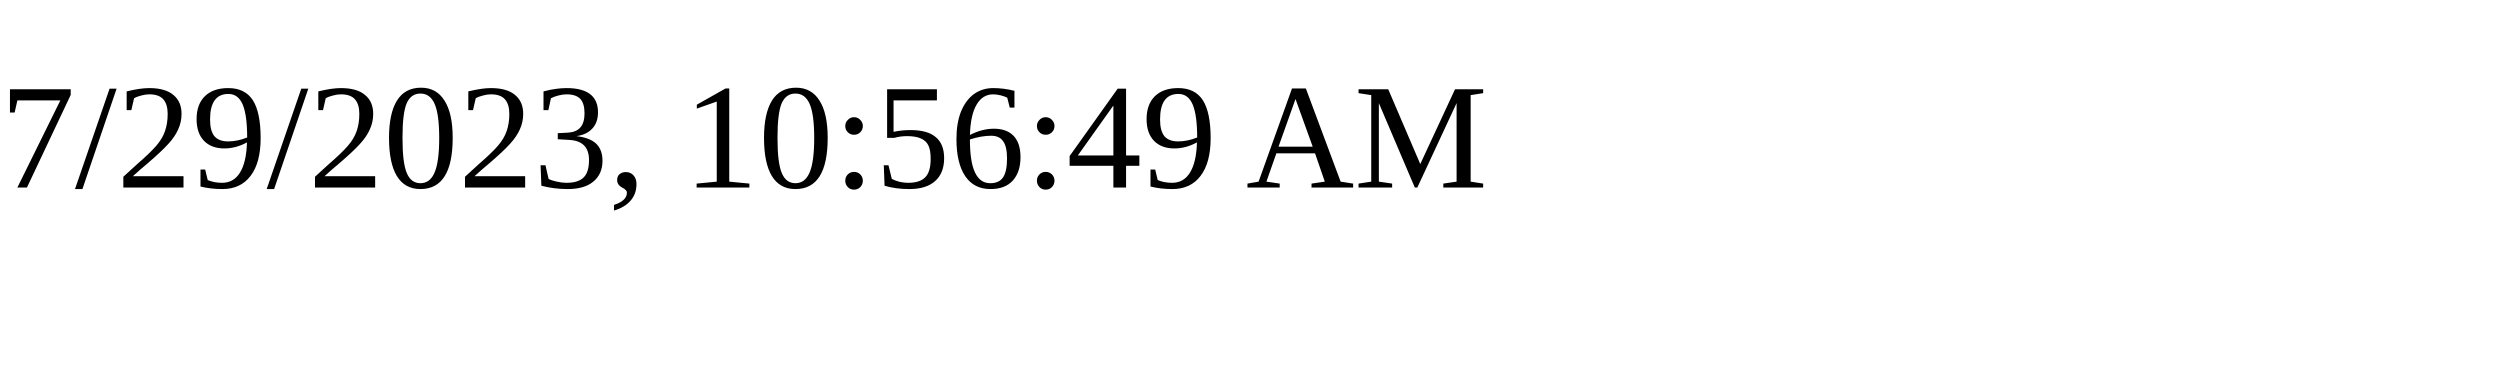
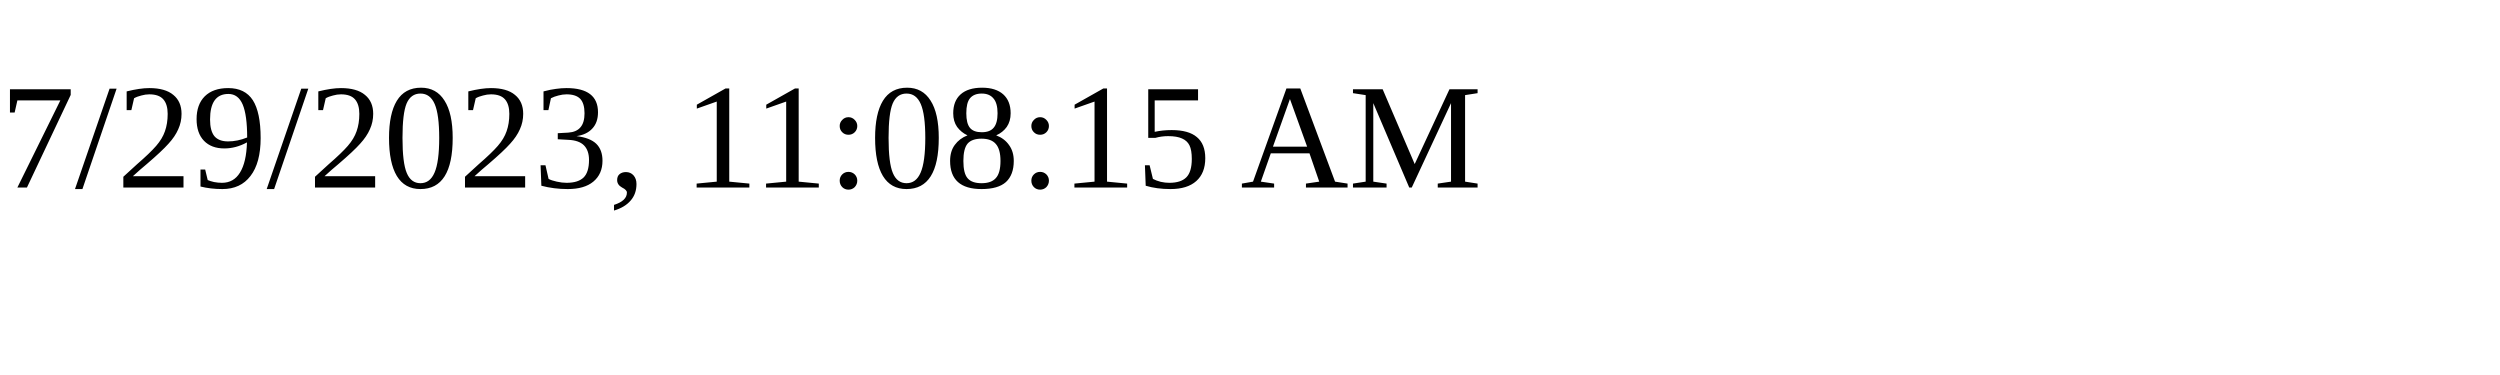
<svg xmlns="http://www.w3.org/2000/svg" height="30" width="200">
-   <text x="0" y="15">7/29/2023, 10:56:49 AM</text>
+   <text x="0" y="15">7/29/2023, 11:08:15 AM</text>
</svg>
